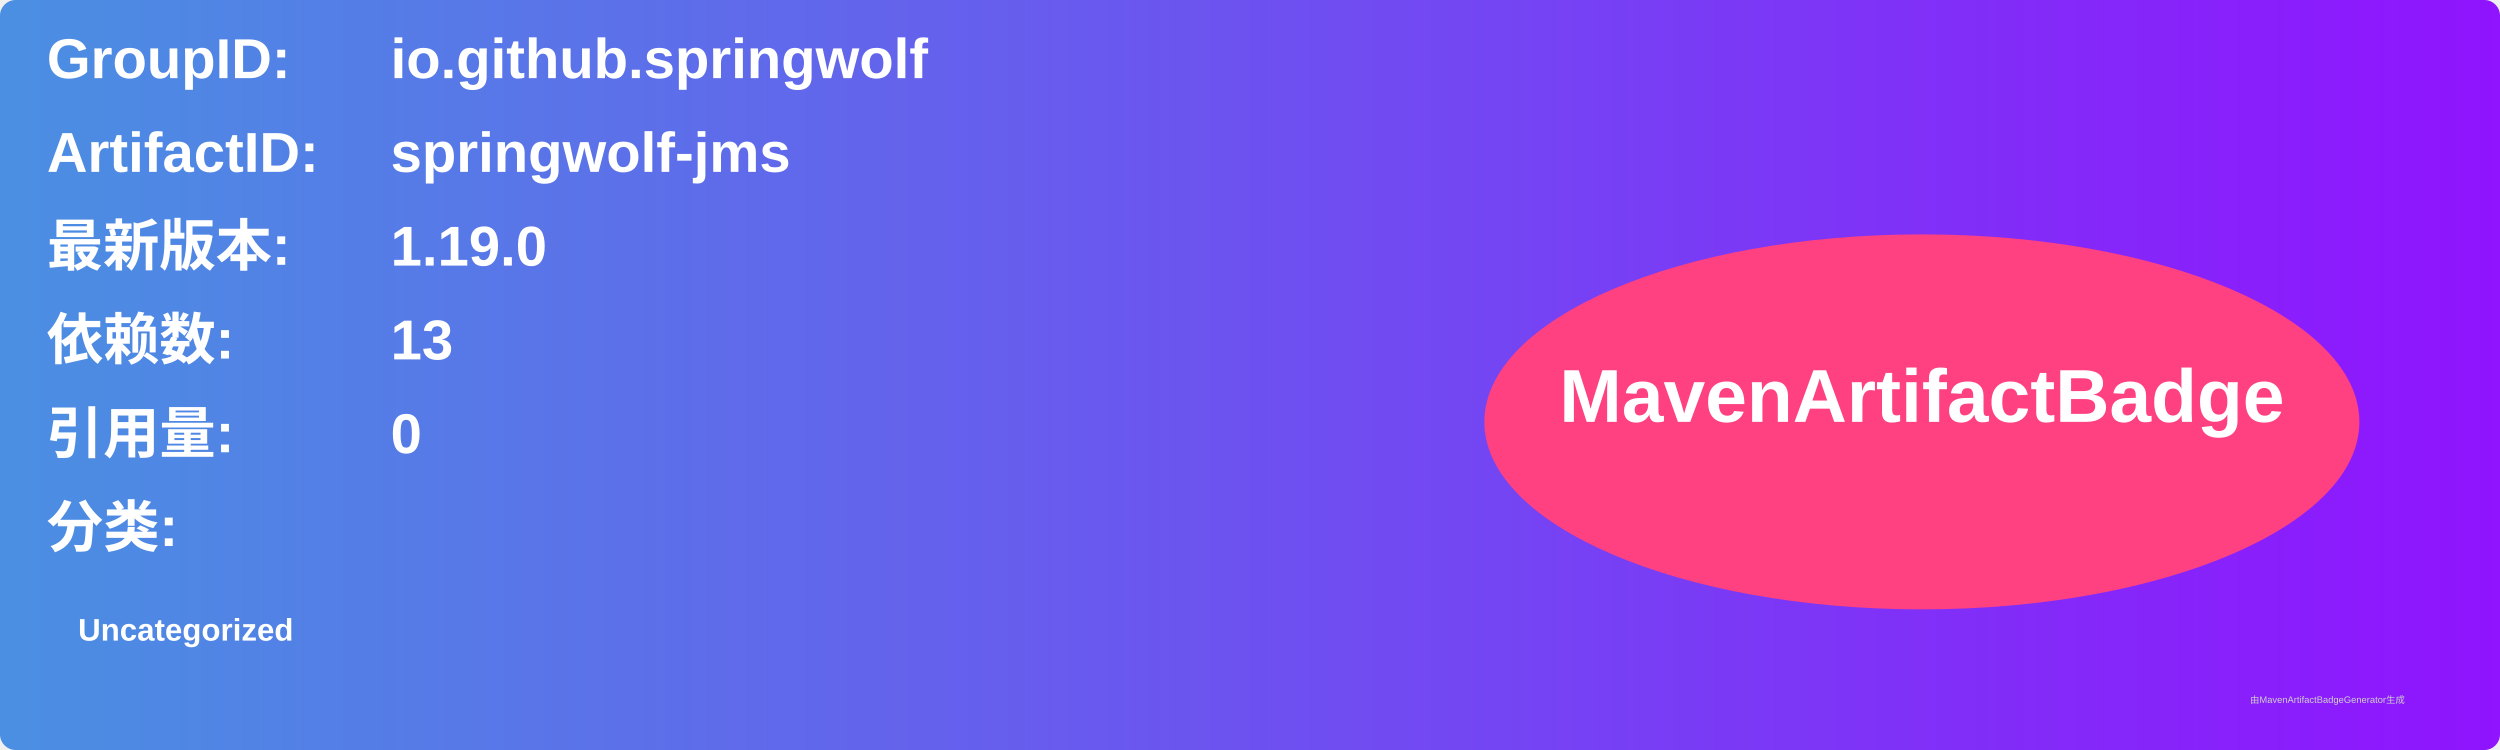
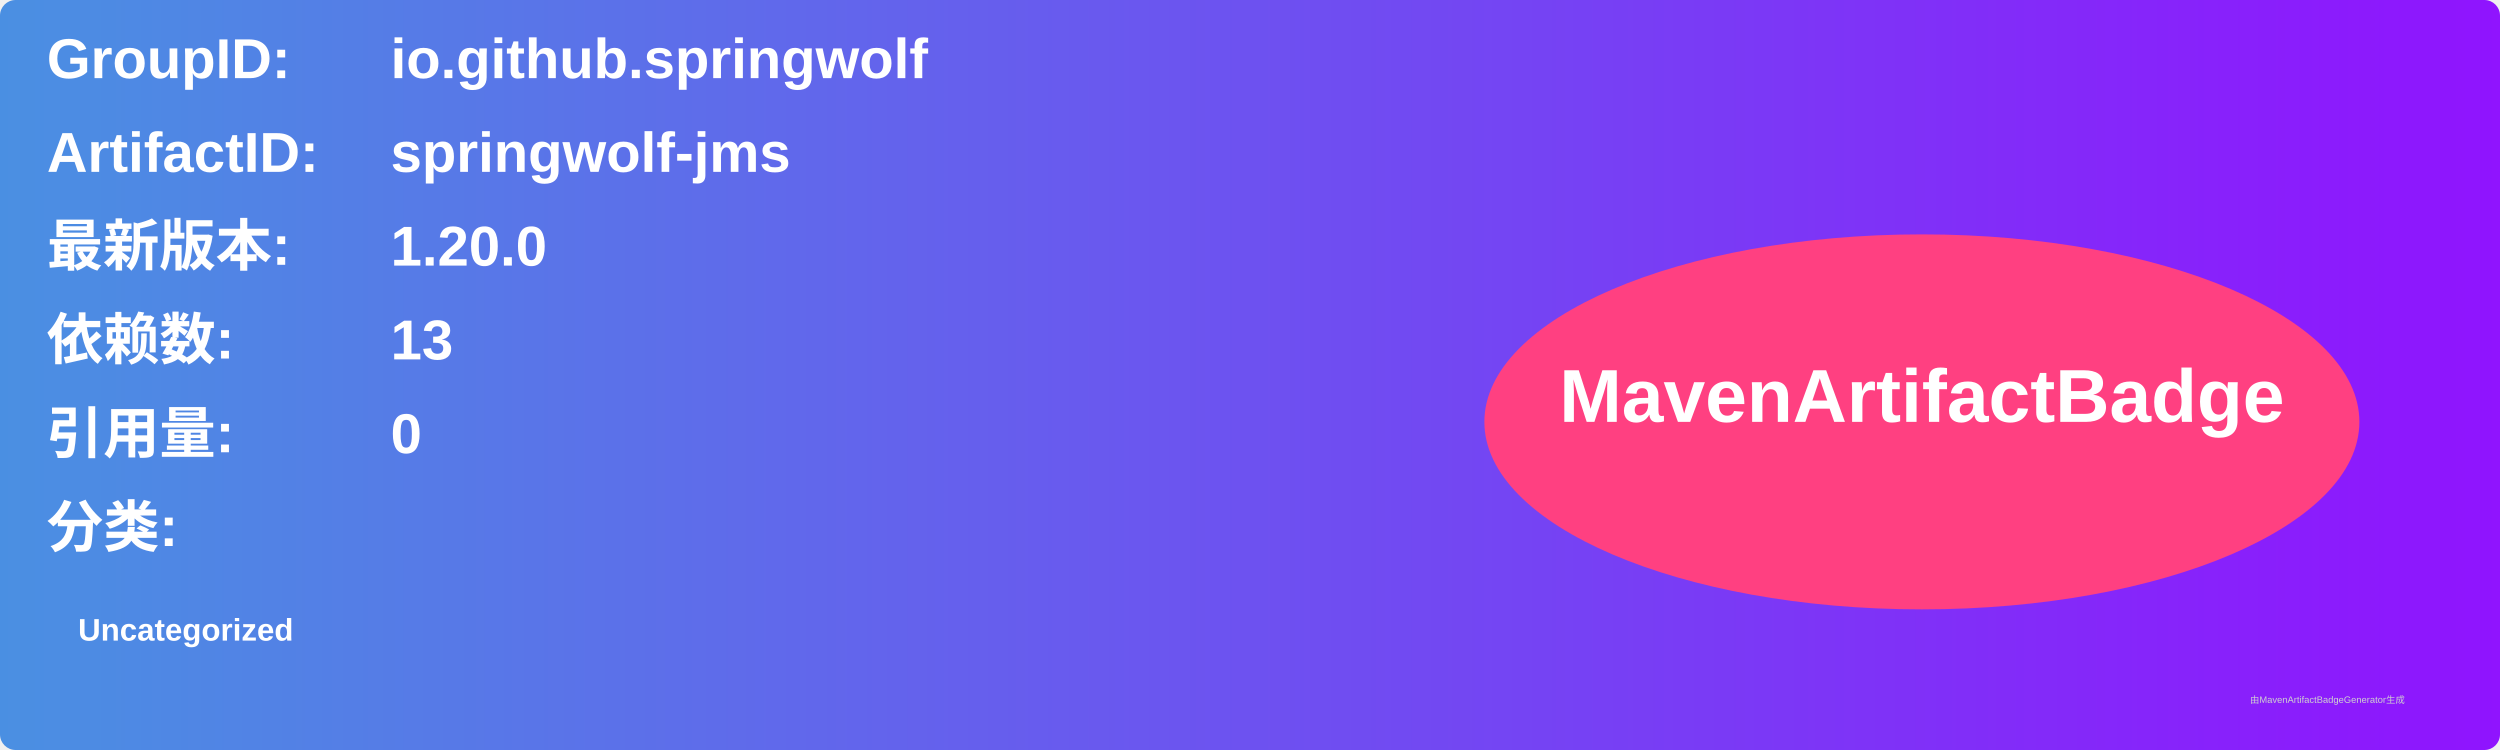
<svg xmlns="http://www.w3.org/2000/svg" width="800" height="240" viewBox="0 0 800 240">
  <linearGradient id="grad" x1="0%" y1="0%" x2="100%" y2="0%">
    <stop offset="0%" stop-color="#4a90e2" />
    <stop offset="100%" stop-color="#9013fe" />
  </linearGradient>
  <rect width="100%" height="100%" rx="5" ry="5" fill="url(#grad)" />
  <g transform="translate(15, 15)">
    <text x="0" y="10" font-family="Arial" font-size="18" fill="white" font-weight="bold" width="260">GroupID:</text>
    <text x="110" y="10" font-family="Arial" font-size="18" fill="white" font-weight="bold" width="460">io.github.springwolf</text>
    <text x="0" y="40" font-family="Arial" font-size="18" fill="white" font-weight="bold" width="260">ArtifactID:</text>
    <text x="110" y="40" font-family="Arial" font-size="18" fill="white" font-weight="bold" width="460">springwolf-jms</text>
    <text x="0" y="70" font-family="Arial" font-size="18" fill="white" font-weight="bold">最新版本:</text>
    <text x="110" y="70" font-family="Arial" font-size="18" fill="white" font-weight="bold">
-       <tspan font-weight="bold">1.19.0</tspan>
+       <tspan font-weight="bold">1.20.0</tspan>
    </text>
    <text x="0" y="100" font-family="Arial" font-size="18" fill="white" font-weight="bold">依赖数: </text>
    <text x="110" y="100" font-family="Arial" font-size="18" fill="white">
      <tspan font-weight="bold">13</tspan>
    </text>
    <text x="0" y="130" font-family="Arial" font-size="18" fill="white" font-weight="bold">引用量: </text>
    <text x="110" y="130" font-family="Arial" font-size="18" fill="white">
      <tspan font-weight="bold">0</tspan>
    </text>
    <text x="0" y="160" font-family="Arial" font-size="18" fill="white" font-weight="bold">分类:</text>
    <text x="10" y="190" font-family="Arial" font-size="10" fill="white">
      <tspan font-weight="bold">Uncategorized</tspan>
    </text>
    <ellipse cx="600" cy="120" rx="140" ry="60" fill="#ff4081" />
    <text x="600" y="120" text-anchor="middle" font-family="Arial" font-size="24" fill="white" font-weight="bold">MavenArtifactBadge</text>
  </g>
  <text x="720" y="225" font-family="Arial" font-size="3" fill="#d0d0d0">由MavenArtifactBadgeGenerator生成</text>
</svg>
